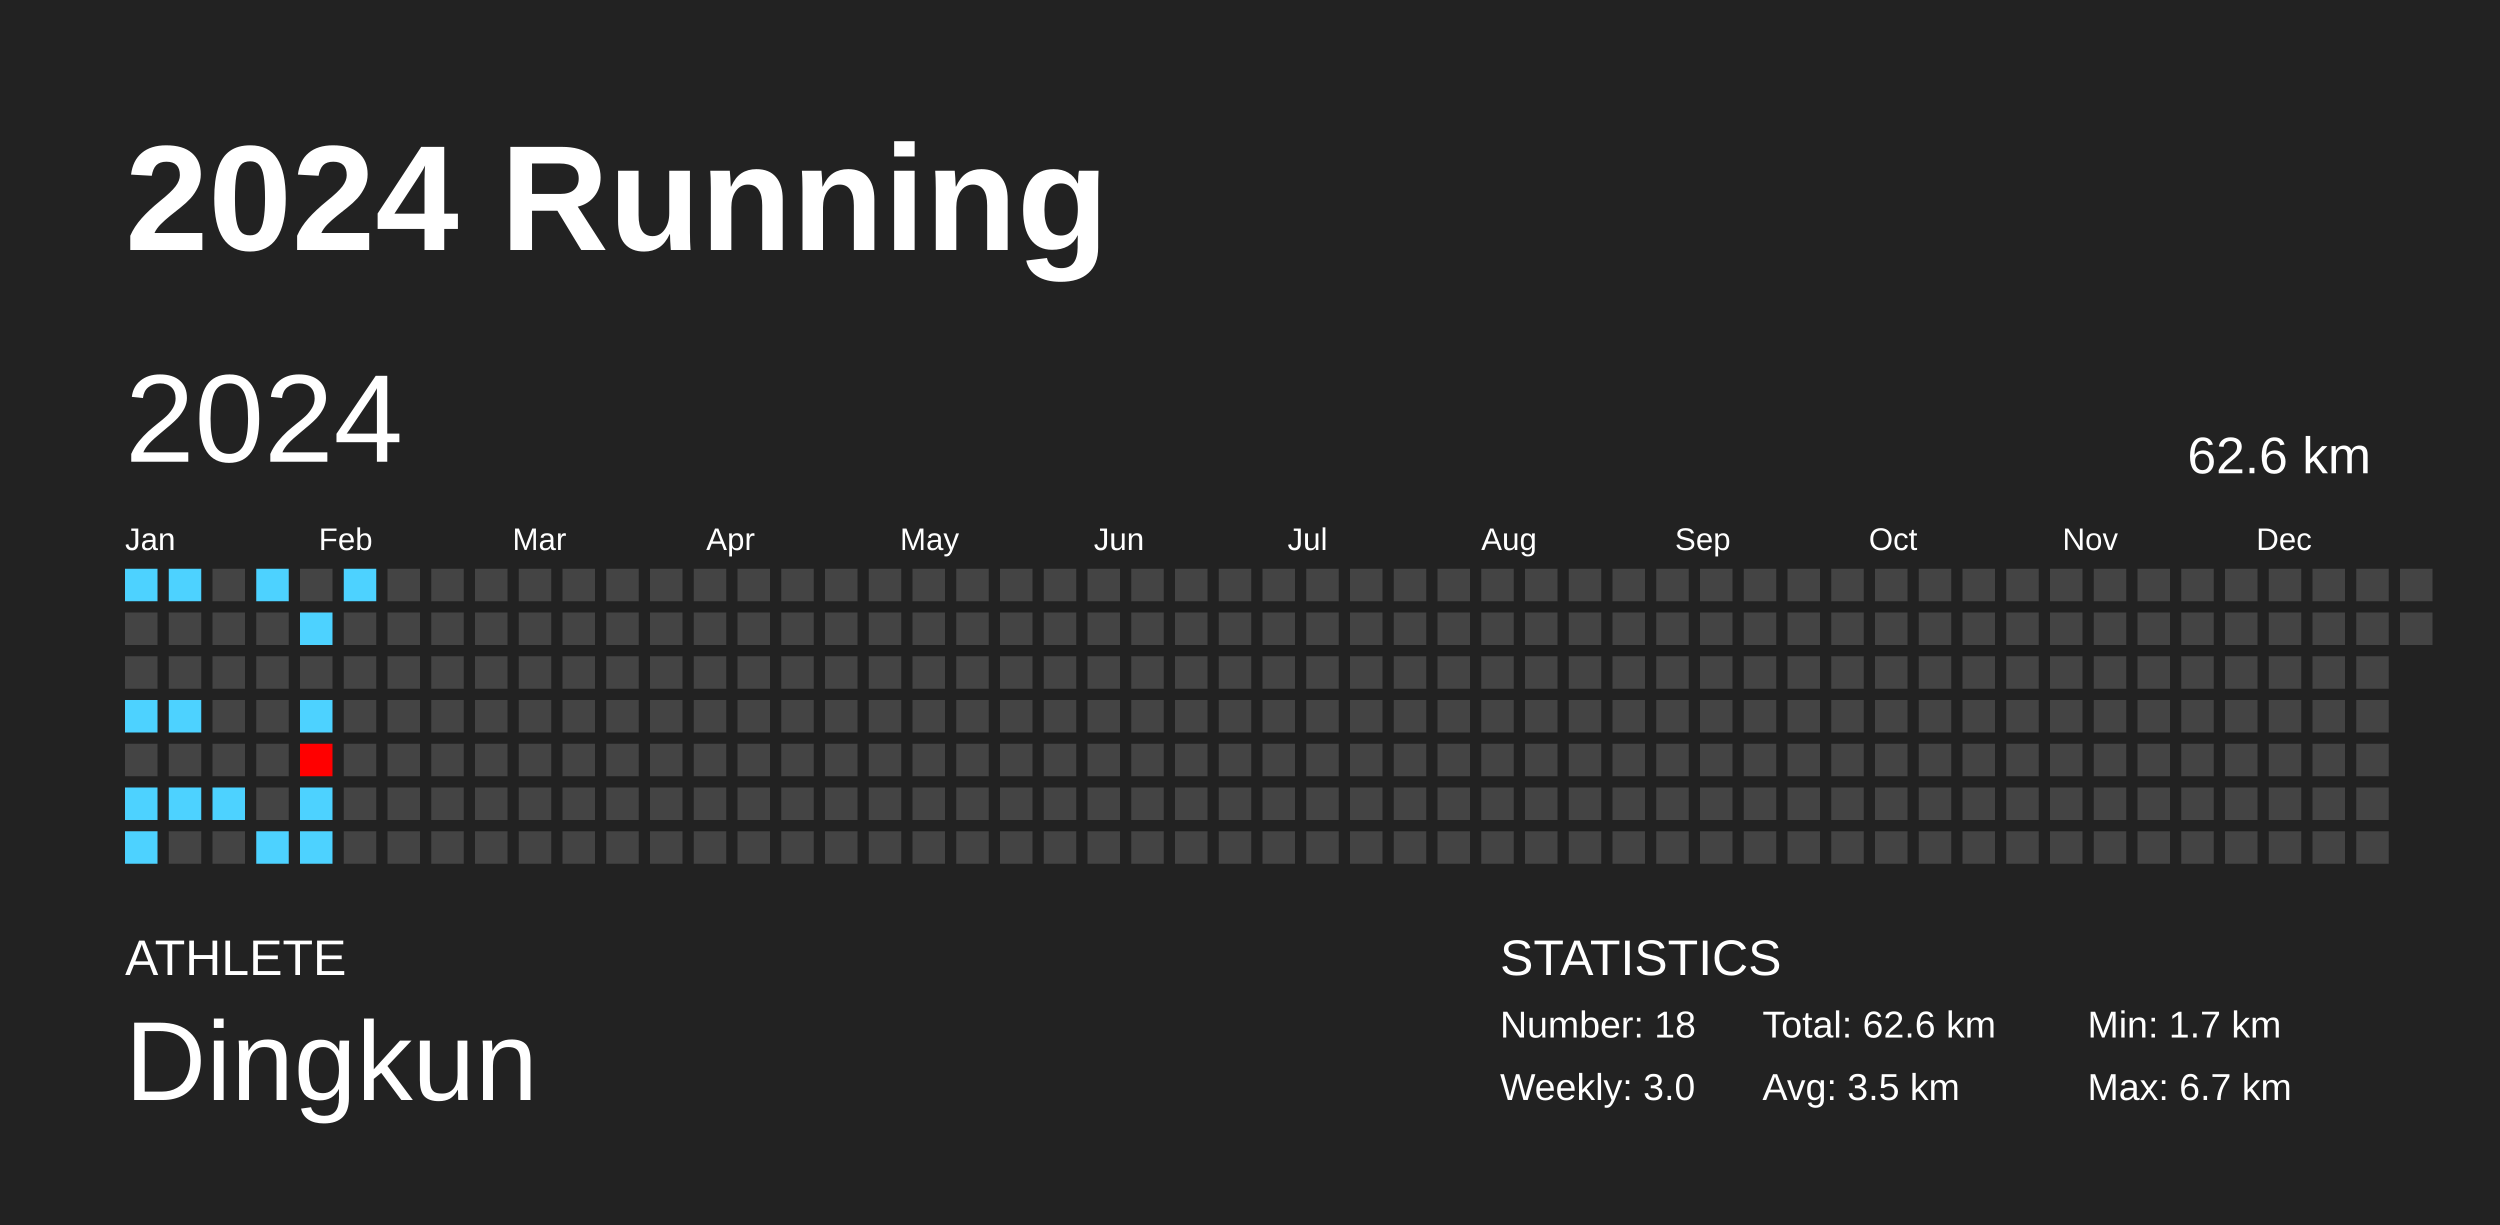
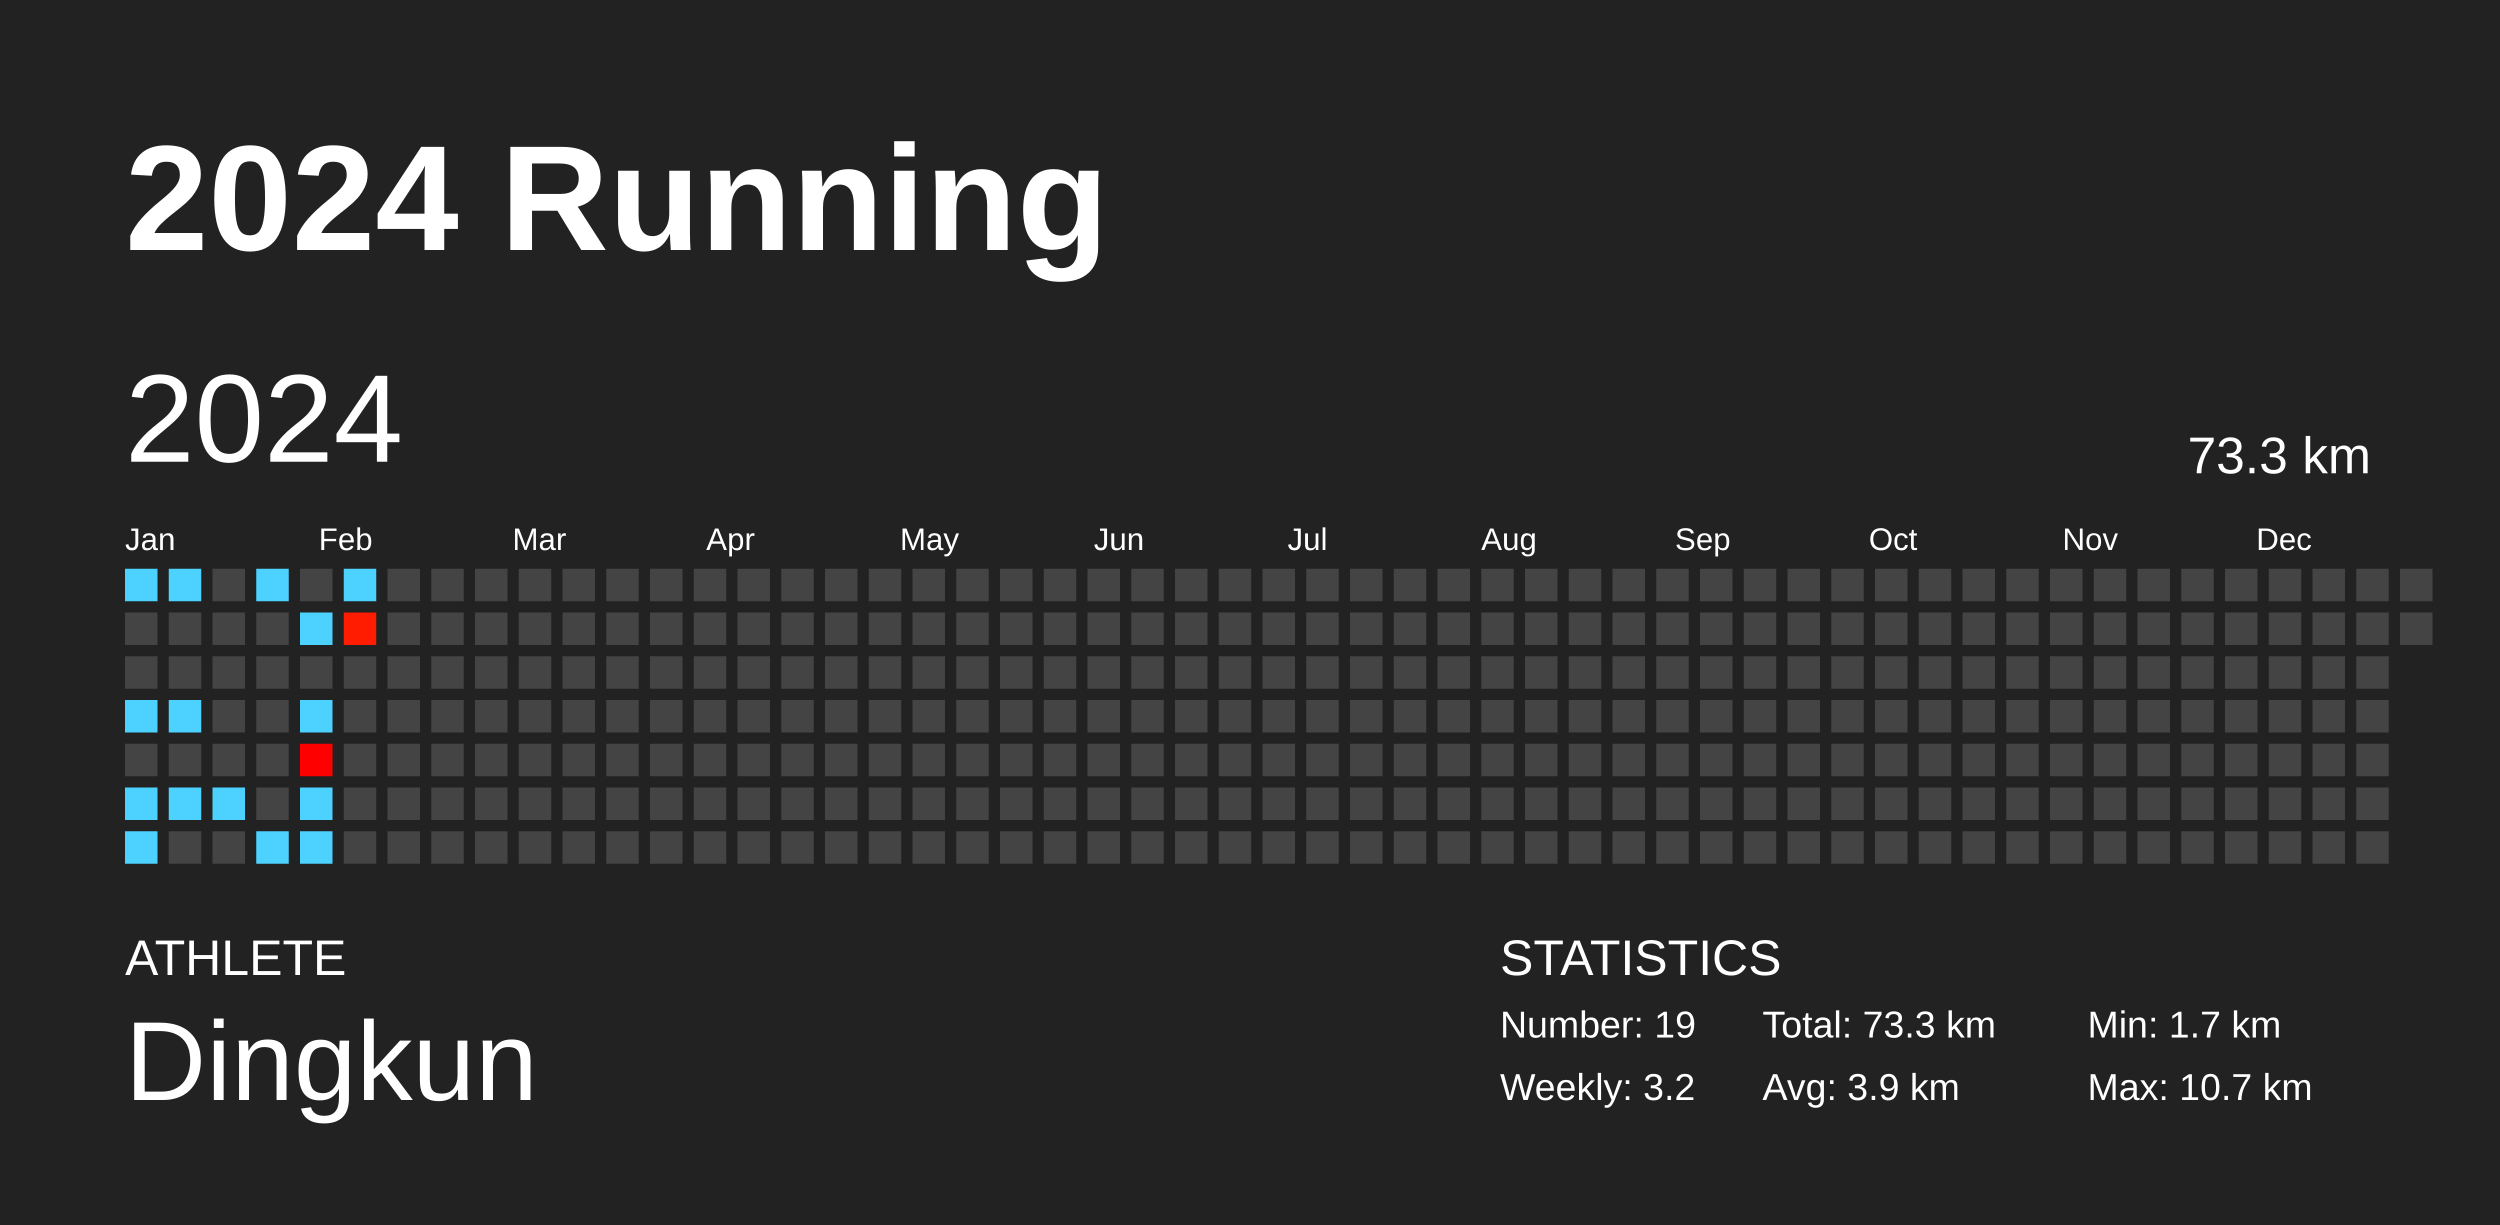
<svg xmlns="http://www.w3.org/2000/svg" baseProfile="full" height="98mm" version="1.1" viewBox="0,0,200,98" width="200mm">
  <defs />
  <rect fill="#222222" height="98" width="200" x="0" y="0" />
  <text fill="#FFFFFF" style="font-size:12px; font-family:Arial; font-weight:bold;" x="10" y="20">2024 Running</text>
  <text fill="#FFFFFF" style="font-size:4px; font-family:Arial" x="10" y="78">ATHLETE</text>
  <text fill="#FFFFFF" style="font-size:9px; font-family:Arial" x="10" y="88">Dingkun</text>
  <text fill="#FFFFFF" style="font-size:4px; font-family:Arial" x="120" y="78">STATISTICS</text>
-   <text fill="#FFFFFF" style="font-size:3px; font-family:Arial" x="120" y="83">Number: 18</text>
-   <text fill="#FFFFFF" style="font-size:3px; font-family:Arial" x="120" y="88">Weekly: 3.0</text>
-   <text fill="#FFFFFF" style="font-size:3px; font-family:Arial" x="141" y="83">Total: 62.6 km</text>
-   <text fill="#FFFFFF" style="font-size:3px; font-family:Arial" x="141" y="88">Avg: 3.5 km</text>
+   <text fill="#FFFFFF" style="font-size:3px; font-family:Arial" x="120" y="83">Number: 19</text>
+   <text fill="#FFFFFF" style="font-size:3px; font-family:Arial" x="120" y="88">Weekly: 3.2</text>
+   <text fill="#FFFFFF" style="font-size:3px; font-family:Arial" x="141" y="83">Total: 73.3 km</text>
+   <text fill="#FFFFFF" style="font-size:3px; font-family:Arial" x="141" y="88">Avg: 3.9 km</text>
  <text fill="#FFFFFF" style="font-size:3px; font-family:Arial" x="167" y="83">Min: 1.7 km</text>
-   <text fill="#FFFFFF" style="font-size:3px; font-family:Arial" x="167" y="88">Max: 6.7 km</text>
+   <text fill="#FFFFFF" style="font-size:3px; font-family:Arial" x="167" y="88">Max: 10.7 km</text>
  <text dominant-baseline="hanging" fill="#FFFFFF" style="font-size:10.0px; font-family:Arial;" x="10" y="30">2024</text>
-   <text dominant-baseline="hanging" fill="#FFFFFF" style="font-size:4.125px; font-family:Arial;" x="175" y="35">62.6 km</text>
+   <text dominant-baseline="hanging" fill="#FFFFFF" style="font-size:4.125px; font-family:Arial;" x="175" y="35">73.3 km</text>
  <text fill="#FFFFFF" style="font-size:2.5px; font-family:Arial" x="10.0" y="44">Jan</text>
  <text fill="#FFFFFF" style="font-size:2.5px; font-family:Arial" x="25.5" y="44">Feb</text>
  <text fill="#FFFFFF" style="font-size:2.5px; font-family:Arial" x="41.0" y="44">Mar</text>
  <text fill="#FFFFFF" style="font-size:2.5px; font-family:Arial" x="56.5" y="44">Apr</text>
  <text fill="#FFFFFF" style="font-size:2.5px; font-family:Arial" x="72.0" y="44">May</text>
  <text fill="#FFFFFF" style="font-size:2.5px; font-family:Arial" x="87.5" y="44">Jun</text>
  <text fill="#FFFFFF" style="font-size:2.5px; font-family:Arial" x="103.0" y="44">Jul</text>
  <text fill="#FFFFFF" style="font-size:2.5px; font-family:Arial" x="118.5" y="44">Aug</text>
  <text fill="#FFFFFF" style="font-size:2.5px; font-family:Arial" x="134.0" y="44">Sep</text>
  <text fill="#FFFFFF" style="font-size:2.5px; font-family:Arial" x="149.5" y="44">Oct</text>
  <text fill="#FFFFFF" style="font-size:2.5px; font-family:Arial" x="165.0" y="44">Nov</text>
  <text fill="#FFFFFF" style="font-size:2.5px; font-family:Arial" x="180.5" y="44">Dec</text>
  <rect fill="#4dd2ff" height="2.6" width="2.6" x="10.0" y="45.5" />
  <rect fill="#444444" height="2.6" width="2.6" x="10.0" y="49.0" />
  <rect fill="#444444" height="2.6" width="2.6" x="10.0" y="52.5" />
  <rect fill="#4dd2ff" height="2.6" width="2.6" x="10.0" y="56.0" />
  <rect fill="#444444" height="2.6" width="2.6" x="10.0" y="59.5" />
  <rect fill="#4dd2ff" height="2.6" width="2.6" x="10.0" y="63.0" />
  <rect fill="#4dd2ff" height="2.6" width="2.6" x="10.0" y="66.5" />
  <rect fill="#4dd2ff" height="2.6" width="2.6" x="13.5" y="45.5" />
  <rect fill="#444444" height="2.6" width="2.6" x="13.5" y="49.0" />
  <rect fill="#444444" height="2.6" width="2.6" x="13.5" y="52.5" />
  <rect fill="#4dd2ff" height="2.6" width="2.6" x="13.5" y="56.0" />
  <rect fill="#444444" height="2.6" width="2.6" x="13.5" y="59.5" />
  <rect fill="#4dd2ff" height="2.6" width="2.6" x="13.5" y="63.0" />
  <rect fill="#444444" height="2.6" width="2.6" x="13.5" y="66.5" />
  <rect fill="#444444" height="2.6" width="2.6" x="17.0" y="45.5" />
  <rect fill="#444444" height="2.6" width="2.6" x="17.0" y="49.0" />
  <rect fill="#444444" height="2.6" width="2.6" x="17.0" y="52.5" />
  <rect fill="#444444" height="2.6" width="2.6" x="17.0" y="56.0" />
  <rect fill="#444444" height="2.6" width="2.6" x="17.0" y="59.5" />
  <rect fill="#4dd2ff" height="2.6" width="2.6" x="17.0" y="63.0" />
  <rect fill="#444444" height="2.6" width="2.6" x="17.0" y="66.5" />
  <rect fill="#4dd2ff" height="2.6" width="2.6" x="20.5" y="45.5" />
  <rect fill="#444444" height="2.6" width="2.6" x="20.5" y="49.0" />
  <rect fill="#444444" height="2.6" width="2.6" x="20.5" y="52.5" />
  <rect fill="#444444" height="2.6" width="2.6" x="20.5" y="56.0" />
  <rect fill="#444444" height="2.6" width="2.6" x="20.5" y="59.5" />
  <rect fill="#444444" height="2.6" width="2.6" x="20.5" y="63.0" />
  <rect fill="#4dd2ff" height="2.6" width="2.6" x="20.5" y="66.5" />
  <rect fill="#444444" height="2.6" width="2.6" x="24.0" y="45.5" />
  <rect fill="#4dd2ff" height="2.6" width="2.6" x="24.0" y="49.0" />
  <rect fill="#444444" height="2.6" width="2.6" x="24.0" y="52.5" />
  <rect fill="#4dd2ff" height="2.6" width="2.6" x="24.0" y="56.0" />
  <rect fill="#ff0000" height="2.6" width="2.6" x="24.0" y="59.5" />
  <rect fill="#4dd2ff" height="2.6" width="2.6" x="24.0" y="63.0" />
  <rect fill="#4dd2ff" height="2.6" width="2.6" x="24.0" y="66.5" />
  <rect fill="#4dd2ff" height="2.6" width="2.6" x="27.5" y="45.5" />
-   <rect fill="#444444" height="2.6" width="2.6" x="27.5" y="49.0" />
+   <rect fill="#ff1c00" height="2.6" width="2.6" x="27.5" y="49.0" />
  <rect fill="#444444" height="2.6" width="2.6" x="27.5" y="52.5" />
  <rect fill="#444444" height="2.6" width="2.6" x="27.5" y="56.0" />
  <rect fill="#444444" height="2.6" width="2.6" x="27.5" y="59.5" />
  <rect fill="#444444" height="2.6" width="2.6" x="27.5" y="63.0" />
  <rect fill="#444444" height="2.6" width="2.6" x="27.5" y="66.5" />
  <rect fill="#444444" height="2.6" width="2.6" x="31.0" y="45.5" />
  <rect fill="#444444" height="2.6" width="2.6" x="31.0" y="49.0" />
  <rect fill="#444444" height="2.6" width="2.6" x="31.0" y="52.5" />
  <rect fill="#444444" height="2.6" width="2.6" x="31.0" y="56.0" />
  <rect fill="#444444" height="2.6" width="2.6" x="31.0" y="59.5" />
  <rect fill="#444444" height="2.6" width="2.6" x="31.0" y="63.0" />
  <rect fill="#444444" height="2.6" width="2.6" x="31.0" y="66.5" />
  <rect fill="#444444" height="2.6" width="2.6" x="34.5" y="45.5" />
  <rect fill="#444444" height="2.6" width="2.6" x="34.5" y="49.0" />
  <rect fill="#444444" height="2.6" width="2.6" x="34.5" y="52.5" />
  <rect fill="#444444" height="2.6" width="2.6" x="34.5" y="56.0" />
  <rect fill="#444444" height="2.6" width="2.6" x="34.5" y="59.5" />
  <rect fill="#444444" height="2.6" width="2.6" x="34.5" y="63.0" />
  <rect fill="#444444" height="2.6" width="2.6" x="34.5" y="66.5" />
  <rect fill="#444444" height="2.6" width="2.6" x="38.0" y="45.5" />
  <rect fill="#444444" height="2.6" width="2.6" x="38.0" y="49.0" />
  <rect fill="#444444" height="2.6" width="2.6" x="38.0" y="52.5" />
  <rect fill="#444444" height="2.6" width="2.6" x="38.0" y="56.0" />
  <rect fill="#444444" height="2.6" width="2.6" x="38.0" y="59.5" />
  <rect fill="#444444" height="2.6" width="2.6" x="38.0" y="63.0" />
  <rect fill="#444444" height="2.6" width="2.6" x="38.0" y="66.5" />
  <rect fill="#444444" height="2.6" width="2.6" x="41.5" y="45.5" />
  <rect fill="#444444" height="2.6" width="2.6" x="41.5" y="49.0" />
  <rect fill="#444444" height="2.6" width="2.6" x="41.5" y="52.5" />
  <rect fill="#444444" height="2.6" width="2.6" x="41.5" y="56.0" />
  <rect fill="#444444" height="2.6" width="2.6" x="41.5" y="59.5" />
  <rect fill="#444444" height="2.6" width="2.6" x="41.5" y="63.0" />
  <rect fill="#444444" height="2.6" width="2.6" x="41.5" y="66.5" />
  <rect fill="#444444" height="2.6" width="2.6" x="45.0" y="45.5" />
  <rect fill="#444444" height="2.6" width="2.6" x="45.0" y="49.0" />
  <rect fill="#444444" height="2.6" width="2.6" x="45.0" y="52.5" />
  <rect fill="#444444" height="2.6" width="2.6" x="45.0" y="56.0" />
  <rect fill="#444444" height="2.6" width="2.6" x="45.0" y="59.5" />
  <rect fill="#444444" height="2.6" width="2.6" x="45.0" y="63.0" />
  <rect fill="#444444" height="2.6" width="2.6" x="45.0" y="66.5" />
  <rect fill="#444444" height="2.6" width="2.6" x="48.5" y="45.5" />
  <rect fill="#444444" height="2.6" width="2.6" x="48.5" y="49.0" />
  <rect fill="#444444" height="2.6" width="2.6" x="48.5" y="52.5" />
  <rect fill="#444444" height="2.6" width="2.6" x="48.5" y="56.0" />
  <rect fill="#444444" height="2.6" width="2.6" x="48.5" y="59.5" />
  <rect fill="#444444" height="2.6" width="2.6" x="48.5" y="63.0" />
  <rect fill="#444444" height="2.6" width="2.6" x="48.5" y="66.5" />
  <rect fill="#444444" height="2.6" width="2.6" x="52.0" y="45.5" />
  <rect fill="#444444" height="2.6" width="2.6" x="52.0" y="49.0" />
  <rect fill="#444444" height="2.6" width="2.6" x="52.0" y="52.5" />
  <rect fill="#444444" height="2.6" width="2.6" x="52.0" y="56.0" />
  <rect fill="#444444" height="2.6" width="2.6" x="52.0" y="59.5" />
  <rect fill="#444444" height="2.6" width="2.6" x="52.0" y="63.0" />
  <rect fill="#444444" height="2.6" width="2.6" x="52.0" y="66.5" />
  <rect fill="#444444" height="2.6" width="2.6" x="55.5" y="45.5" />
  <rect fill="#444444" height="2.6" width="2.6" x="55.5" y="49.0" />
  <rect fill="#444444" height="2.6" width="2.6" x="55.5" y="52.5" />
  <rect fill="#444444" height="2.6" width="2.6" x="55.5" y="56.0" />
  <rect fill="#444444" height="2.6" width="2.6" x="55.5" y="59.5" />
  <rect fill="#444444" height="2.6" width="2.6" x="55.5" y="63.0" />
  <rect fill="#444444" height="2.6" width="2.6" x="55.5" y="66.5" />
  <rect fill="#444444" height="2.6" width="2.6" x="59.0" y="45.5" />
  <rect fill="#444444" height="2.6" width="2.6" x="59.0" y="49.0" />
  <rect fill="#444444" height="2.6" width="2.6" x="59.0" y="52.5" />
  <rect fill="#444444" height="2.6" width="2.6" x="59.0" y="56.0" />
  <rect fill="#444444" height="2.6" width="2.6" x="59.0" y="59.5" />
  <rect fill="#444444" height="2.6" width="2.6" x="59.0" y="63.0" />
  <rect fill="#444444" height="2.6" width="2.6" x="59.0" y="66.5" />
  <rect fill="#444444" height="2.6" width="2.6" x="62.5" y="45.5" />
  <rect fill="#444444" height="2.6" width="2.6" x="62.5" y="49.0" />
  <rect fill="#444444" height="2.6" width="2.6" x="62.5" y="52.5" />
  <rect fill="#444444" height="2.6" width="2.6" x="62.5" y="56.0" />
  <rect fill="#444444" height="2.6" width="2.6" x="62.5" y="59.5" />
  <rect fill="#444444" height="2.6" width="2.6" x="62.5" y="63.0" />
  <rect fill="#444444" height="2.6" width="2.6" x="62.5" y="66.5" />
  <rect fill="#444444" height="2.6" width="2.6" x="66.0" y="45.5" />
  <rect fill="#444444" height="2.6" width="2.6" x="66.0" y="49.0" />
  <rect fill="#444444" height="2.6" width="2.6" x="66.0" y="52.5" />
  <rect fill="#444444" height="2.6" width="2.6" x="66.0" y="56.0" />
  <rect fill="#444444" height="2.6" width="2.6" x="66.0" y="59.5" />
  <rect fill="#444444" height="2.6" width="2.6" x="66.0" y="63.0" />
  <rect fill="#444444" height="2.6" width="2.6" x="66.0" y="66.5" />
  <rect fill="#444444" height="2.6" width="2.6" x="69.5" y="45.5" />
  <rect fill="#444444" height="2.6" width="2.6" x="69.5" y="49.0" />
  <rect fill="#444444" height="2.6" width="2.6" x="69.5" y="52.5" />
  <rect fill="#444444" height="2.6" width="2.6" x="69.5" y="56.0" />
  <rect fill="#444444" height="2.6" width="2.6" x="69.5" y="59.5" />
  <rect fill="#444444" height="2.6" width="2.6" x="69.5" y="63.0" />
  <rect fill="#444444" height="2.6" width="2.6" x="69.5" y="66.5" />
  <rect fill="#444444" height="2.6" width="2.6" x="73.0" y="45.5" />
  <rect fill="#444444" height="2.6" width="2.6" x="73.0" y="49.0" />
  <rect fill="#444444" height="2.6" width="2.6" x="73.0" y="52.5" />
  <rect fill="#444444" height="2.6" width="2.6" x="73.0" y="56.0" />
  <rect fill="#444444" height="2.6" width="2.6" x="73.0" y="59.5" />
  <rect fill="#444444" height="2.6" width="2.6" x="73.0" y="63.0" />
  <rect fill="#444444" height="2.6" width="2.6" x="73.0" y="66.5" />
  <rect fill="#444444" height="2.6" width="2.6" x="76.5" y="45.5" />
  <rect fill="#444444" height="2.6" width="2.6" x="76.5" y="49.0" />
  <rect fill="#444444" height="2.6" width="2.6" x="76.5" y="52.5" />
  <rect fill="#444444" height="2.6" width="2.6" x="76.5" y="56.0" />
  <rect fill="#444444" height="2.6" width="2.6" x="76.5" y="59.5" />
  <rect fill="#444444" height="2.6" width="2.6" x="76.5" y="63.0" />
  <rect fill="#444444" height="2.6" width="2.6" x="76.5" y="66.5" />
  <rect fill="#444444" height="2.6" width="2.6" x="80.0" y="45.5" />
  <rect fill="#444444" height="2.6" width="2.6" x="80.0" y="49.0" />
  <rect fill="#444444" height="2.6" width="2.6" x="80.0" y="52.5" />
  <rect fill="#444444" height="2.6" width="2.6" x="80.0" y="56.0" />
  <rect fill="#444444" height="2.6" width="2.6" x="80.0" y="59.5" />
  <rect fill="#444444" height="2.6" width="2.6" x="80.0" y="63.0" />
  <rect fill="#444444" height="2.6" width="2.6" x="80.0" y="66.5" />
  <rect fill="#444444" height="2.6" width="2.6" x="83.5" y="45.5" />
  <rect fill="#444444" height="2.6" width="2.6" x="83.5" y="49.0" />
  <rect fill="#444444" height="2.6" width="2.6" x="83.5" y="52.5" />
  <rect fill="#444444" height="2.6" width="2.6" x="83.5" y="56.0" />
  <rect fill="#444444" height="2.6" width="2.6" x="83.5" y="59.5" />
  <rect fill="#444444" height="2.6" width="2.6" x="83.5" y="63.0" />
  <rect fill="#444444" height="2.6" width="2.6" x="83.5" y="66.5" />
  <rect fill="#444444" height="2.6" width="2.6" x="87.0" y="45.5" />
  <rect fill="#444444" height="2.6" width="2.6" x="87.0" y="49.0" />
  <rect fill="#444444" height="2.6" width="2.6" x="87.0" y="52.5" />
  <rect fill="#444444" height="2.6" width="2.6" x="87.0" y="56.0" />
  <rect fill="#444444" height="2.6" width="2.6" x="87.0" y="59.5" />
  <rect fill="#444444" height="2.6" width="2.6" x="87.0" y="63.0" />
  <rect fill="#444444" height="2.6" width="2.6" x="87.0" y="66.5" />
  <rect fill="#444444" height="2.6" width="2.6" x="90.5" y="45.5" />
  <rect fill="#444444" height="2.6" width="2.6" x="90.5" y="49.0" />
  <rect fill="#444444" height="2.6" width="2.6" x="90.5" y="52.5" />
  <rect fill="#444444" height="2.6" width="2.6" x="90.5" y="56.0" />
  <rect fill="#444444" height="2.6" width="2.6" x="90.5" y="59.5" />
  <rect fill="#444444" height="2.6" width="2.6" x="90.5" y="63.0" />
  <rect fill="#444444" height="2.6" width="2.6" x="90.5" y="66.5" />
  <rect fill="#444444" height="2.6" width="2.6" x="94.0" y="45.5" />
  <rect fill="#444444" height="2.6" width="2.6" x="94.0" y="49.0" />
  <rect fill="#444444" height="2.6" width="2.6" x="94.0" y="52.5" />
  <rect fill="#444444" height="2.6" width="2.6" x="94.0" y="56.0" />
  <rect fill="#444444" height="2.6" width="2.6" x="94.0" y="59.5" />
  <rect fill="#444444" height="2.6" width="2.6" x="94.0" y="63.0" />
  <rect fill="#444444" height="2.6" width="2.6" x="94.0" y="66.5" />
  <rect fill="#444444" height="2.6" width="2.6" x="97.5" y="45.5" />
  <rect fill="#444444" height="2.6" width="2.6" x="97.5" y="49.0" />
  <rect fill="#444444" height="2.6" width="2.6" x="97.5" y="52.5" />
  <rect fill="#444444" height="2.6" width="2.6" x="97.5" y="56.0" />
  <rect fill="#444444" height="2.6" width="2.6" x="97.5" y="59.5" />
  <rect fill="#444444" height="2.6" width="2.6" x="97.5" y="63.0" />
  <rect fill="#444444" height="2.6" width="2.6" x="97.5" y="66.5" />
  <rect fill="#444444" height="2.6" width="2.6" x="101.0" y="45.5" />
  <rect fill="#444444" height="2.6" width="2.6" x="101.0" y="49.0" />
  <rect fill="#444444" height="2.6" width="2.6" x="101.0" y="52.5" />
  <rect fill="#444444" height="2.6" width="2.6" x="101.0" y="56.0" />
  <rect fill="#444444" height="2.6" width="2.6" x="101.0" y="59.5" />
  <rect fill="#444444" height="2.6" width="2.6" x="101.0" y="63.0" />
  <rect fill="#444444" height="2.6" width="2.6" x="101.0" y="66.5" />
  <rect fill="#444444" height="2.6" width="2.6" x="104.5" y="45.5" />
  <rect fill="#444444" height="2.6" width="2.6" x="104.5" y="49.0" />
  <rect fill="#444444" height="2.6" width="2.6" x="104.5" y="52.5" />
  <rect fill="#444444" height="2.6" width="2.6" x="104.5" y="56.0" />
  <rect fill="#444444" height="2.6" width="2.6" x="104.5" y="59.5" />
  <rect fill="#444444" height="2.6" width="2.6" x="104.5" y="63.0" />
  <rect fill="#444444" height="2.6" width="2.6" x="104.5" y="66.5" />
  <rect fill="#444444" height="2.6" width="2.6" x="108.0" y="45.5" />
  <rect fill="#444444" height="2.6" width="2.6" x="108.0" y="49.0" />
  <rect fill="#444444" height="2.6" width="2.6" x="108.0" y="52.5" />
  <rect fill="#444444" height="2.6" width="2.6" x="108.0" y="56.0" />
  <rect fill="#444444" height="2.6" width="2.6" x="108.0" y="59.5" />
  <rect fill="#444444" height="2.6" width="2.6" x="108.0" y="63.0" />
  <rect fill="#444444" height="2.6" width="2.6" x="108.0" y="66.5" />
  <rect fill="#444444" height="2.6" width="2.6" x="111.5" y="45.5" />
  <rect fill="#444444" height="2.6" width="2.6" x="111.5" y="49.0" />
  <rect fill="#444444" height="2.6" width="2.6" x="111.5" y="52.5" />
  <rect fill="#444444" height="2.6" width="2.6" x="111.5" y="56.0" />
  <rect fill="#444444" height="2.6" width="2.6" x="111.5" y="59.5" />
  <rect fill="#444444" height="2.6" width="2.6" x="111.5" y="63.0" />
  <rect fill="#444444" height="2.6" width="2.6" x="111.5" y="66.5" />
  <rect fill="#444444" height="2.6" width="2.6" x="115.0" y="45.5" />
  <rect fill="#444444" height="2.6" width="2.6" x="115.0" y="49.0" />
  <rect fill="#444444" height="2.6" width="2.6" x="115.0" y="52.5" />
  <rect fill="#444444" height="2.6" width="2.6" x="115.0" y="56.0" />
  <rect fill="#444444" height="2.6" width="2.6" x="115.0" y="59.5" />
  <rect fill="#444444" height="2.6" width="2.6" x="115.0" y="63.0" />
  <rect fill="#444444" height="2.6" width="2.6" x="115.0" y="66.5" />
  <rect fill="#444444" height="2.6" width="2.6" x="118.5" y="45.5" />
  <rect fill="#444444" height="2.6" width="2.6" x="118.5" y="49.0" />
  <rect fill="#444444" height="2.6" width="2.6" x="118.5" y="52.5" />
  <rect fill="#444444" height="2.6" width="2.6" x="118.5" y="56.0" />
  <rect fill="#444444" height="2.6" width="2.6" x="118.5" y="59.5" />
  <rect fill="#444444" height="2.6" width="2.6" x="118.5" y="63.0" />
  <rect fill="#444444" height="2.6" width="2.6" x="118.5" y="66.5" />
  <rect fill="#444444" height="2.6" width="2.6" x="122.0" y="45.5" />
  <rect fill="#444444" height="2.6" width="2.6" x="122.0" y="49.0" />
  <rect fill="#444444" height="2.6" width="2.6" x="122.0" y="52.5" />
  <rect fill="#444444" height="2.6" width="2.6" x="122.0" y="56.0" />
  <rect fill="#444444" height="2.6" width="2.6" x="122.0" y="59.5" />
  <rect fill="#444444" height="2.6" width="2.6" x="122.0" y="63.0" />
  <rect fill="#444444" height="2.6" width="2.6" x="122.0" y="66.5" />
  <rect fill="#444444" height="2.6" width="2.6" x="125.5" y="45.5" />
  <rect fill="#444444" height="2.6" width="2.6" x="125.5" y="49.0" />
  <rect fill="#444444" height="2.6" width="2.6" x="125.5" y="52.5" />
  <rect fill="#444444" height="2.6" width="2.6" x="125.5" y="56.0" />
  <rect fill="#444444" height="2.6" width="2.6" x="125.5" y="59.5" />
  <rect fill="#444444" height="2.6" width="2.6" x="125.5" y="63.0" />
  <rect fill="#444444" height="2.6" width="2.6" x="125.5" y="66.5" />
  <rect fill="#444444" height="2.6" width="2.6" x="129.0" y="45.5" />
  <rect fill="#444444" height="2.6" width="2.6" x="129.0" y="49.0" />
  <rect fill="#444444" height="2.6" width="2.6" x="129.0" y="52.5" />
  <rect fill="#444444" height="2.6" width="2.6" x="129.0" y="56.0" />
  <rect fill="#444444" height="2.6" width="2.6" x="129.0" y="59.5" />
  <rect fill="#444444" height="2.6" width="2.6" x="129.0" y="63.0" />
  <rect fill="#444444" height="2.6" width="2.6" x="129.0" y="66.5" />
  <rect fill="#444444" height="2.6" width="2.6" x="132.5" y="45.5" />
  <rect fill="#444444" height="2.6" width="2.6" x="132.5" y="49.0" />
  <rect fill="#444444" height="2.6" width="2.6" x="132.5" y="52.5" />
  <rect fill="#444444" height="2.6" width="2.6" x="132.5" y="56.0" />
  <rect fill="#444444" height="2.6" width="2.6" x="132.5" y="59.5" />
  <rect fill="#444444" height="2.6" width="2.6" x="132.5" y="63.0" />
  <rect fill="#444444" height="2.6" width="2.6" x="132.5" y="66.5" />
  <rect fill="#444444" height="2.6" width="2.6" x="136.0" y="45.5" />
  <rect fill="#444444" height="2.6" width="2.6" x="136.0" y="49.0" />
  <rect fill="#444444" height="2.6" width="2.6" x="136.0" y="52.5" />
  <rect fill="#444444" height="2.6" width="2.6" x="136.0" y="56.0" />
  <rect fill="#444444" height="2.6" width="2.6" x="136.0" y="59.5" />
  <rect fill="#444444" height="2.6" width="2.6" x="136.0" y="63.0" />
  <rect fill="#444444" height="2.6" width="2.6" x="136.0" y="66.5" />
  <rect fill="#444444" height="2.6" width="2.6" x="139.5" y="45.5" />
  <rect fill="#444444" height="2.6" width="2.6" x="139.5" y="49.0" />
  <rect fill="#444444" height="2.6" width="2.6" x="139.5" y="52.5" />
  <rect fill="#444444" height="2.6" width="2.6" x="139.5" y="56.0" />
  <rect fill="#444444" height="2.6" width="2.6" x="139.5" y="59.5" />
  <rect fill="#444444" height="2.6" width="2.6" x="139.5" y="63.0" />
  <rect fill="#444444" height="2.6" width="2.6" x="139.5" y="66.5" />
  <rect fill="#444444" height="2.6" width="2.6" x="143.0" y="45.5" />
  <rect fill="#444444" height="2.6" width="2.6" x="143.0" y="49.0" />
  <rect fill="#444444" height="2.6" width="2.6" x="143.0" y="52.5" />
  <rect fill="#444444" height="2.6" width="2.6" x="143.0" y="56.0" />
  <rect fill="#444444" height="2.6" width="2.6" x="143.0" y="59.5" />
  <rect fill="#444444" height="2.6" width="2.6" x="143.0" y="63.0" />
  <rect fill="#444444" height="2.6" width="2.6" x="143.0" y="66.5" />
  <rect fill="#444444" height="2.6" width="2.6" x="146.5" y="45.5" />
  <rect fill="#444444" height="2.6" width="2.6" x="146.5" y="49.0" />
  <rect fill="#444444" height="2.6" width="2.6" x="146.5" y="52.5" />
  <rect fill="#444444" height="2.6" width="2.6" x="146.5" y="56.0" />
  <rect fill="#444444" height="2.6" width="2.6" x="146.5" y="59.5" />
  <rect fill="#444444" height="2.6" width="2.6" x="146.5" y="63.0" />
  <rect fill="#444444" height="2.6" width="2.6" x="146.5" y="66.5" />
  <rect fill="#444444" height="2.6" width="2.6" x="150.0" y="45.5" />
  <rect fill="#444444" height="2.6" width="2.6" x="150.0" y="49.0" />
  <rect fill="#444444" height="2.6" width="2.6" x="150.0" y="52.5" />
  <rect fill="#444444" height="2.6" width="2.6" x="150.0" y="56.0" />
  <rect fill="#444444" height="2.6" width="2.6" x="150.0" y="59.5" />
  <rect fill="#444444" height="2.6" width="2.6" x="150.0" y="63.0" />
  <rect fill="#444444" height="2.6" width="2.6" x="150.0" y="66.5" />
  <rect fill="#444444" height="2.6" width="2.6" x="153.5" y="45.5" />
  <rect fill="#444444" height="2.6" width="2.6" x="153.5" y="49.0" />
  <rect fill="#444444" height="2.6" width="2.6" x="153.5" y="52.5" />
  <rect fill="#444444" height="2.6" width="2.6" x="153.5" y="56.0" />
  <rect fill="#444444" height="2.6" width="2.6" x="153.5" y="59.5" />
  <rect fill="#444444" height="2.6" width="2.6" x="153.5" y="63.0" />
  <rect fill="#444444" height="2.6" width="2.6" x="153.5" y="66.5" />
  <rect fill="#444444" height="2.6" width="2.6" x="157.0" y="45.5" />
  <rect fill="#444444" height="2.6" width="2.6" x="157.0" y="49.0" />
  <rect fill="#444444" height="2.6" width="2.6" x="157.0" y="52.5" />
  <rect fill="#444444" height="2.6" width="2.6" x="157.0" y="56.0" />
  <rect fill="#444444" height="2.6" width="2.6" x="157.0" y="59.5" />
  <rect fill="#444444" height="2.6" width="2.6" x="157.0" y="63.0" />
  <rect fill="#444444" height="2.6" width="2.6" x="157.0" y="66.5" />
  <rect fill="#444444" height="2.6" width="2.6" x="160.5" y="45.5" />
  <rect fill="#444444" height="2.6" width="2.6" x="160.5" y="49.0" />
  <rect fill="#444444" height="2.6" width="2.6" x="160.5" y="52.5" />
  <rect fill="#444444" height="2.6" width="2.6" x="160.5" y="56.0" />
  <rect fill="#444444" height="2.6" width="2.6" x="160.5" y="59.5" />
  <rect fill="#444444" height="2.6" width="2.6" x="160.5" y="63.0" />
  <rect fill="#444444" height="2.6" width="2.6" x="160.5" y="66.5" />
  <rect fill="#444444" height="2.6" width="2.6" x="164.0" y="45.5" />
  <rect fill="#444444" height="2.6" width="2.6" x="164.0" y="49.0" />
  <rect fill="#444444" height="2.6" width="2.6" x="164.0" y="52.5" />
  <rect fill="#444444" height="2.6" width="2.6" x="164.0" y="56.0" />
  <rect fill="#444444" height="2.6" width="2.6" x="164.0" y="59.5" />
  <rect fill="#444444" height="2.6" width="2.6" x="164.0" y="63.0" />
  <rect fill="#444444" height="2.6" width="2.6" x="164.0" y="66.5" />
  <rect fill="#444444" height="2.6" width="2.6" x="167.5" y="45.5" />
  <rect fill="#444444" height="2.6" width="2.6" x="167.5" y="49.0" />
  <rect fill="#444444" height="2.6" width="2.6" x="167.5" y="52.5" />
  <rect fill="#444444" height="2.6" width="2.6" x="167.5" y="56.0" />
  <rect fill="#444444" height="2.6" width="2.6" x="167.5" y="59.5" />
  <rect fill="#444444" height="2.6" width="2.6" x="167.5" y="63.0" />
  <rect fill="#444444" height="2.6" width="2.6" x="167.5" y="66.5" />
  <rect fill="#444444" height="2.6" width="2.6" x="171.0" y="45.5" />
  <rect fill="#444444" height="2.6" width="2.6" x="171.0" y="49.0" />
  <rect fill="#444444" height="2.6" width="2.6" x="171.0" y="52.5" />
  <rect fill="#444444" height="2.6" width="2.6" x="171.0" y="56.0" />
  <rect fill="#444444" height="2.6" width="2.6" x="171.0" y="59.5" />
  <rect fill="#444444" height="2.6" width="2.6" x="171.0" y="63.0" />
  <rect fill="#444444" height="2.6" width="2.6" x="171.0" y="66.5" />
  <rect fill="#444444" height="2.6" width="2.6" x="174.5" y="45.5" />
  <rect fill="#444444" height="2.6" width="2.6" x="174.5" y="49.0" />
  <rect fill="#444444" height="2.6" width="2.6" x="174.5" y="52.5" />
  <rect fill="#444444" height="2.6" width="2.6" x="174.5" y="56.0" />
  <rect fill="#444444" height="2.6" width="2.6" x="174.5" y="59.5" />
  <rect fill="#444444" height="2.6" width="2.6" x="174.5" y="63.0" />
  <rect fill="#444444" height="2.6" width="2.6" x="174.5" y="66.5" />
  <rect fill="#444444" height="2.6" width="2.6" x="178.0" y="45.5" />
  <rect fill="#444444" height="2.6" width="2.6" x="178.0" y="49.0" />
  <rect fill="#444444" height="2.6" width="2.6" x="178.0" y="52.5" />
  <rect fill="#444444" height="2.6" width="2.6" x="178.0" y="56.0" />
  <rect fill="#444444" height="2.6" width="2.6" x="178.0" y="59.5" />
  <rect fill="#444444" height="2.6" width="2.6" x="178.0" y="63.0" />
  <rect fill="#444444" height="2.6" width="2.6" x="178.0" y="66.5" />
  <rect fill="#444444" height="2.6" width="2.6" x="181.5" y="45.5" />
  <rect fill="#444444" height="2.6" width="2.6" x="181.5" y="49.0" />
  <rect fill="#444444" height="2.6" width="2.6" x="181.5" y="52.5" />
  <rect fill="#444444" height="2.6" width="2.6" x="181.5" y="56.0" />
  <rect fill="#444444" height="2.6" width="2.6" x="181.5" y="59.5" />
  <rect fill="#444444" height="2.6" width="2.6" x="181.5" y="63.0" />
  <rect fill="#444444" height="2.6" width="2.6" x="181.5" y="66.5" />
  <rect fill="#444444" height="2.6" width="2.6" x="185.0" y="45.5" />
  <rect fill="#444444" height="2.6" width="2.6" x="185.0" y="49.0" />
  <rect fill="#444444" height="2.6" width="2.6" x="185.0" y="52.5" />
  <rect fill="#444444" height="2.6" width="2.6" x="185.0" y="56.0" />
  <rect fill="#444444" height="2.6" width="2.6" x="185.0" y="59.5" />
  <rect fill="#444444" height="2.6" width="2.6" x="185.0" y="63.0" />
  <rect fill="#444444" height="2.6" width="2.6" x="185.0" y="66.5" />
  <rect fill="#444444" height="2.6" width="2.6" x="188.5" y="45.5" />
  <rect fill="#444444" height="2.6" width="2.6" x="188.5" y="49.0" />
  <rect fill="#444444" height="2.6" width="2.6" x="188.5" y="52.5" />
  <rect fill="#444444" height="2.6" width="2.6" x="188.5" y="56.0" />
  <rect fill="#444444" height="2.6" width="2.6" x="188.5" y="59.5" />
  <rect fill="#444444" height="2.6" width="2.6" x="188.5" y="63.0" />
  <rect fill="#444444" height="2.6" width="2.6" x="188.5" y="66.5" />
  <rect fill="#444444" height="2.6" width="2.6" x="192.0" y="45.5" />
  <rect fill="#444444" height="2.6" width="2.6" x="192.0" y="49.0" />
</svg>
